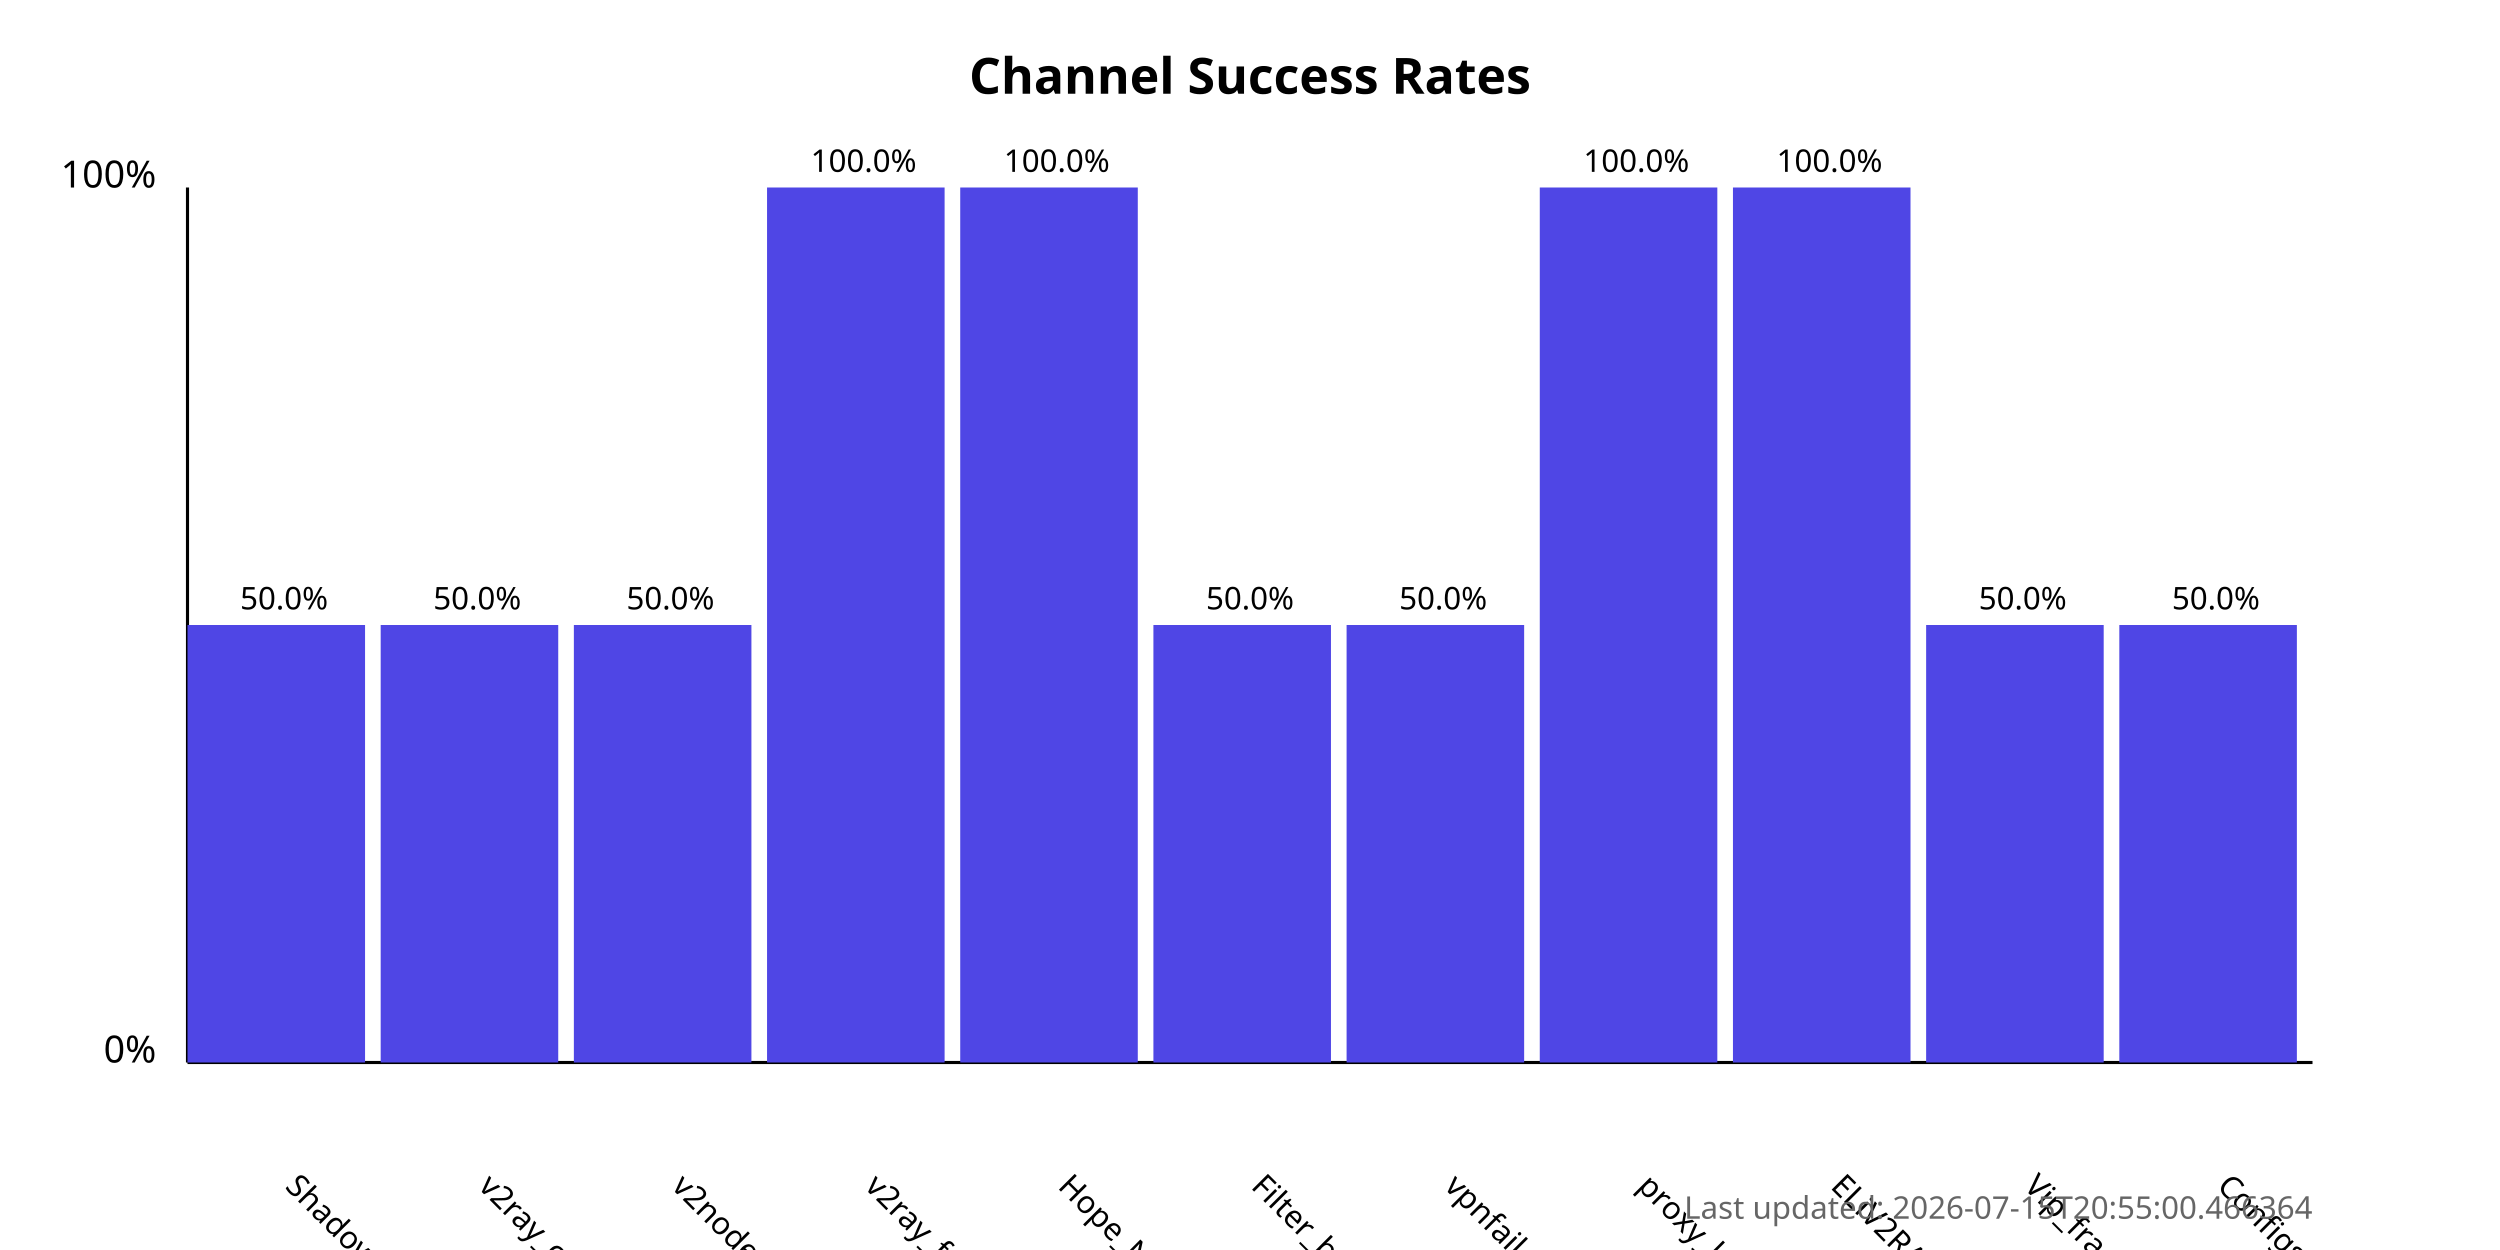
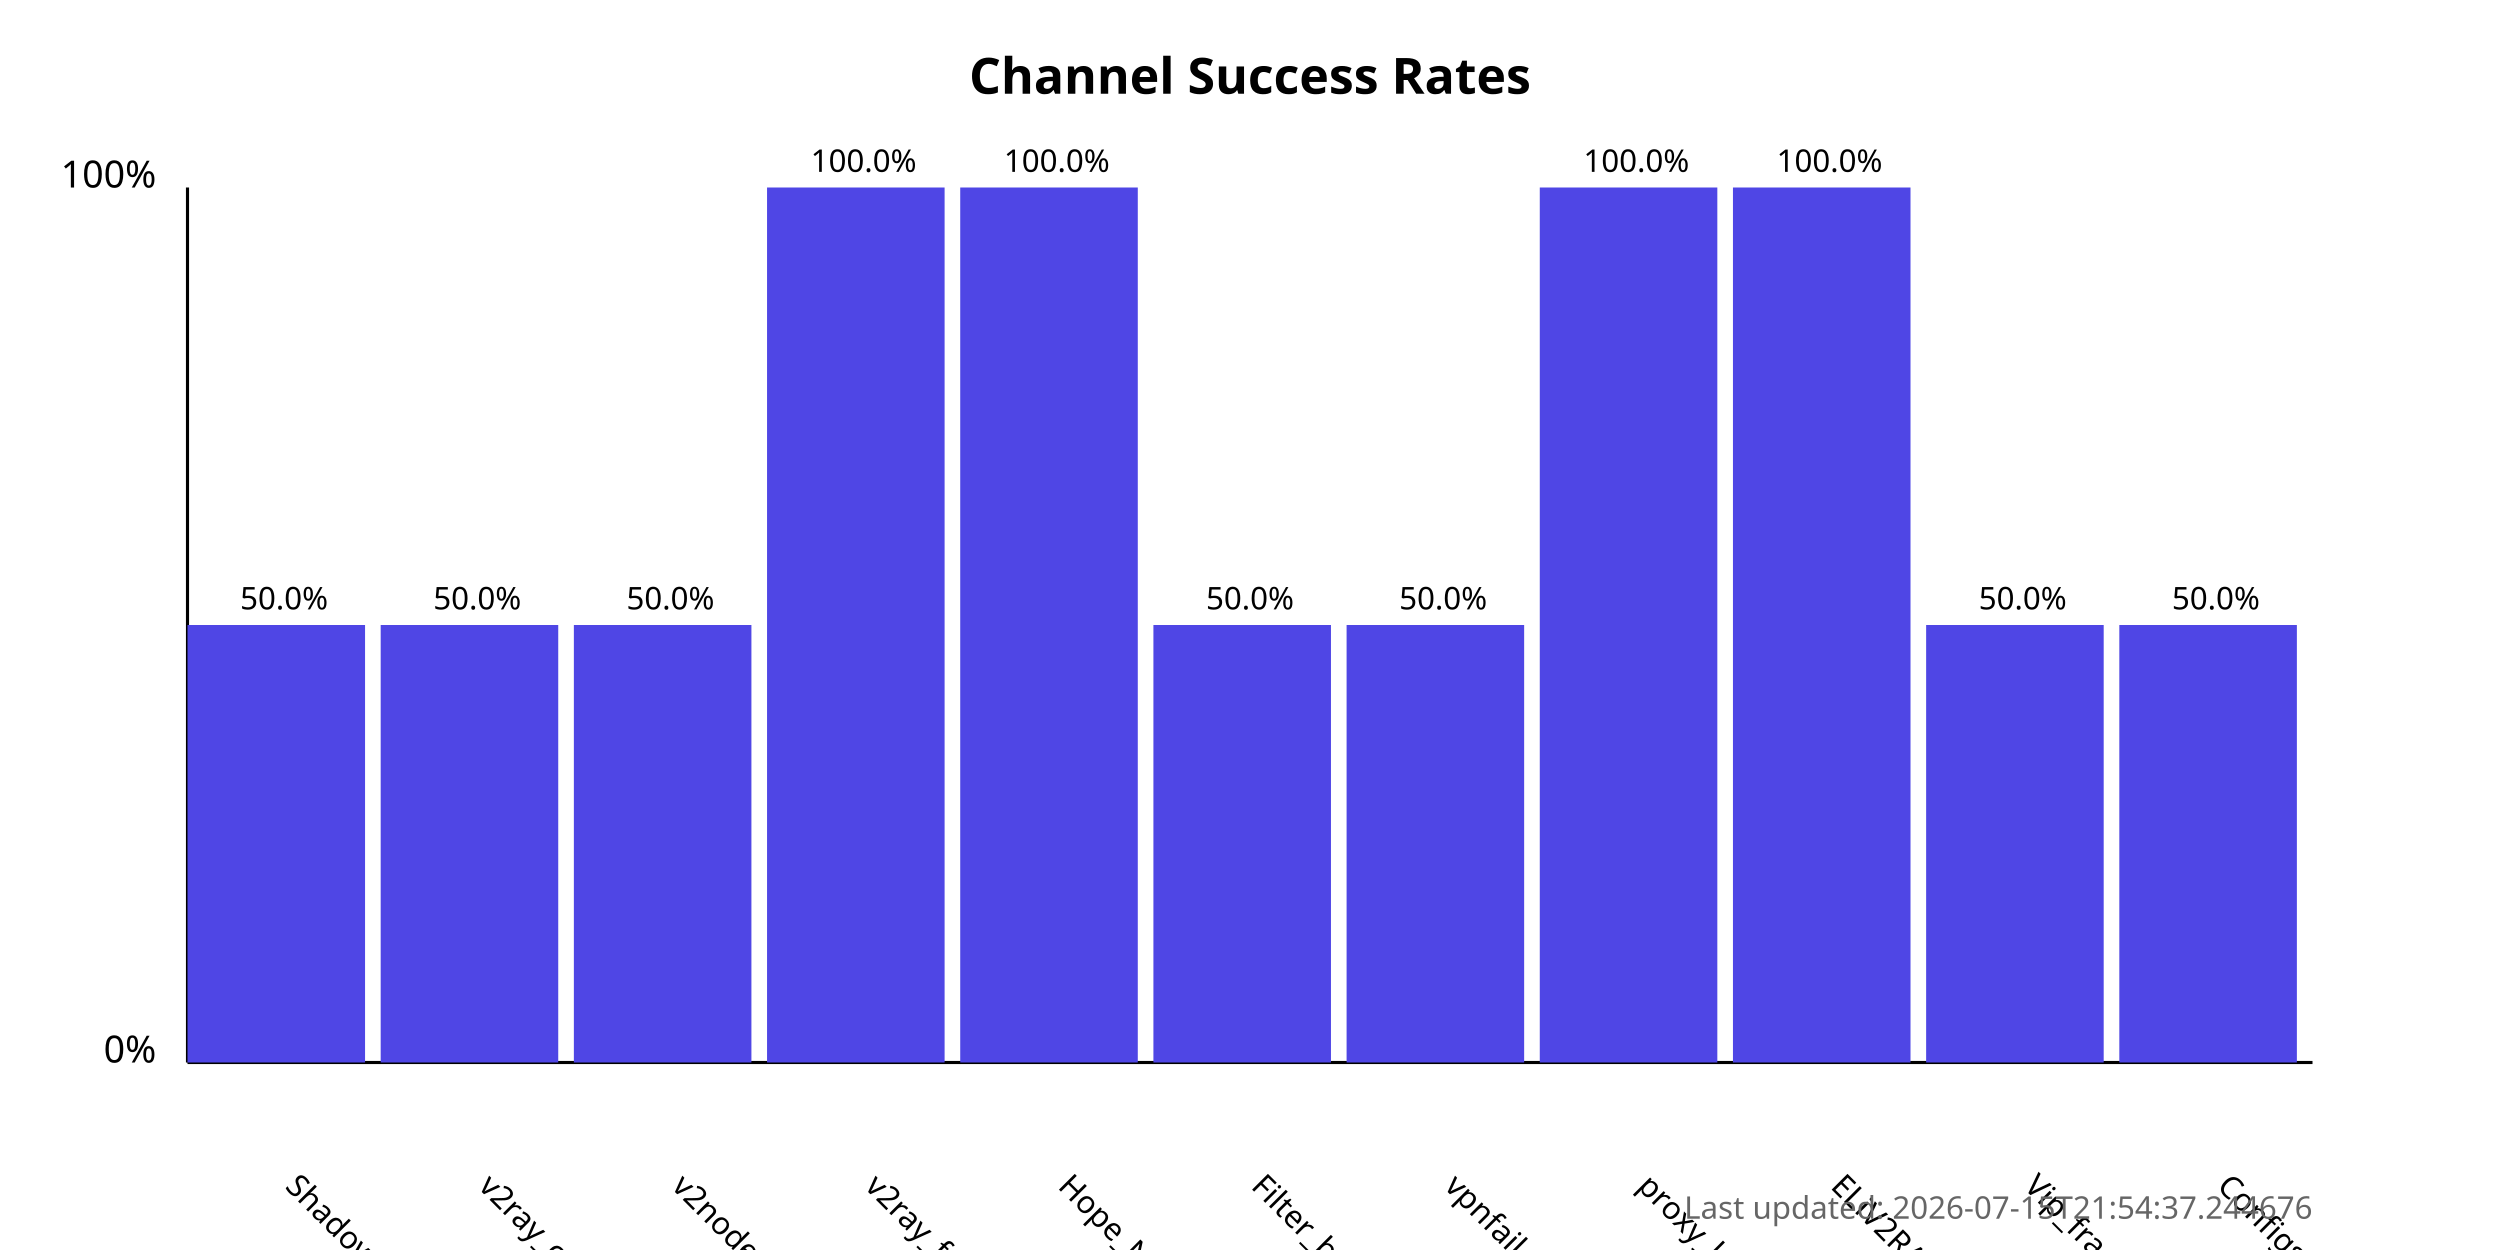
<svg xmlns="http://www.w3.org/2000/svg" width="800" height="400">
  <style>
            .chart-title { font: bold 16px sans-serif; }
            .axis-label { font: 12px sans-serif; }
            .tick-label { font: 10px sans-serif; }
            .bar { fill: #4f46e5; }
            .bar:hover { fill: #6366f1; }
            .timestamp { font: 10px sans-serif; fill: #666; }
        </style>
  <text x="400.0" y="30" text-anchor="middle" class="chart-title">
            Channel Success Rates
        </text>
  <line x1="60" y1="340" x2="60" y2="60" stroke="black" stroke-width="1" />
  <line x1="60" y1="340" x2="740" y2="340" stroke="black" stroke-width="1" />
  <text x="50" y="340" text-anchor="end" class="axis-label">0%</text>
  <text x="50" y="60" text-anchor="end" class="axis-label">100%</text>
  <g>
    <rect x="60" y="200.0" width="56.818" height="140.0" class="bar" />
    <text x="90.909" y="380" transform="rotate(45, 90.90909, 380)" text-anchor="start" class="tick-label">
                ShadowProxy66
            </text>
    <text x="90.909" y="195.0" text-anchor="middle" class="tick-label">
                50.0%
            </text>
  </g>
  <g>
    <rect x="121.818" y="200.0" width="56.818" height="140.0" class="bar" />
    <text x="152.727" y="380" transform="rotate(45, 152.7273, 380)" text-anchor="start" class="tick-label">
                v2ray_configs_pool
            </text>
    <text x="152.727" y="195.0" text-anchor="middle" class="tick-label">
                50.0%
            </text>
  </g>
  <g>
    <rect x="183.636" y="200.0" width="56.818" height="140.0" class="bar" />
    <text x="214.545" y="380" transform="rotate(45, 214.5455, 380)" text-anchor="start" class="tick-label">
                v2nodes
            </text>
    <text x="214.545" y="195.0" text-anchor="middle" class="tick-label">
                50.0%
            </text>
  </g>
  <g>
    <rect x="245.455" y="60.0" width="56.818" height="280.0" class="bar" />
    <text x="276.364" y="380" transform="rotate(45, 276.3636, 380)" text-anchor="start" class="tick-label">
                v2ray_free_conf
            </text>
    <text x="276.364" y="55.0" text-anchor="middle" class="tick-label">
                100.0%
            </text>
  </g>
  <g>
    <rect x="307.273" y="60.0" width="56.818" height="280.0" class="bar" />
    <text x="338.182" y="380" transform="rotate(45, 338.1818, 380)" text-anchor="start" class="tick-label">
                Hope_Net
            </text>
    <text x="338.182" y="55.0" text-anchor="middle" class="tick-label">
                100.0%
            </text>
  </g>
  <g>
    <rect x="369.091" y="200.0" width="56.818" height="140.0" class="bar" />
    <text x="400.0" y="380" transform="rotate(45, 400.0, 380)" text-anchor="start" class="tick-label">
                Filter_breaker
            </text>
    <text x="400.0" y="195.0" text-anchor="middle" class="tick-label">
                50.0%
            </text>
  </g>
  <g>
    <rect x="430.909" y="200.0" width="56.818" height="140.0" class="bar" />
    <text x="461.818" y="380" transform="rotate(45, 461.8182, 380)" text-anchor="start" class="tick-label">
                vpnfail_vless
            </text>
    <text x="461.818" y="195.0" text-anchor="middle" class="tick-label">
                50.0%
            </text>
  </g>
  <g>
    <rect x="492.727" y="60.0" width="56.818" height="280.0" class="bar" />
    <text x="523.636" y="380" transform="rotate(45, 523.6364, 380)" text-anchor="start" class="tick-label">
                proxy_kafee
            </text>
    <text x="523.636" y="55.0" text-anchor="middle" class="tick-label">
                100.0%
            </text>
  </g>
  <g>
    <rect x="554.545" y="60.0" width="56.818" height="280.0" class="bar" />
    <text x="585.455" y="380" transform="rotate(45, 585.4545, 380)" text-anchor="start" class="tick-label">
                ELiV2RAY
            </text>
    <text x="585.455" y="55.0" text-anchor="middle" class="tick-label">
                100.0%
            </text>
  </g>
  <g>
    <rect x="616.364" y="200.0" width="56.818" height="140.0" class="bar" />
    <text x="647.273" y="380" transform="rotate(45, 647.2727, 380)" text-anchor="start" class="tick-label">
                Vip_fragment_v2ray
            </text>
    <text x="647.273" y="195.0" text-anchor="middle" class="tick-label">
                50.0%
            </text>
  </g>
  <g>
    <rect x="678.182" y="200.0" width="56.818" height="140.0" class="bar" />
    <text x="709.091" y="380" transform="rotate(45, 709.0909, 380)" text-anchor="start" class="tick-label">
                ConfigsHubPlus
            </text>
    <text x="709.091" y="195.0" text-anchor="middle" class="tick-label">
                50.0%
            </text>
  </g>
  <text x="740" y="390" text-anchor="end" class="timestamp">
-             Last updated: 2026-07-15T20:55:00.466364
+             Last updated: 2026-07-15T21:54:37.244676
        </text>
</svg>
